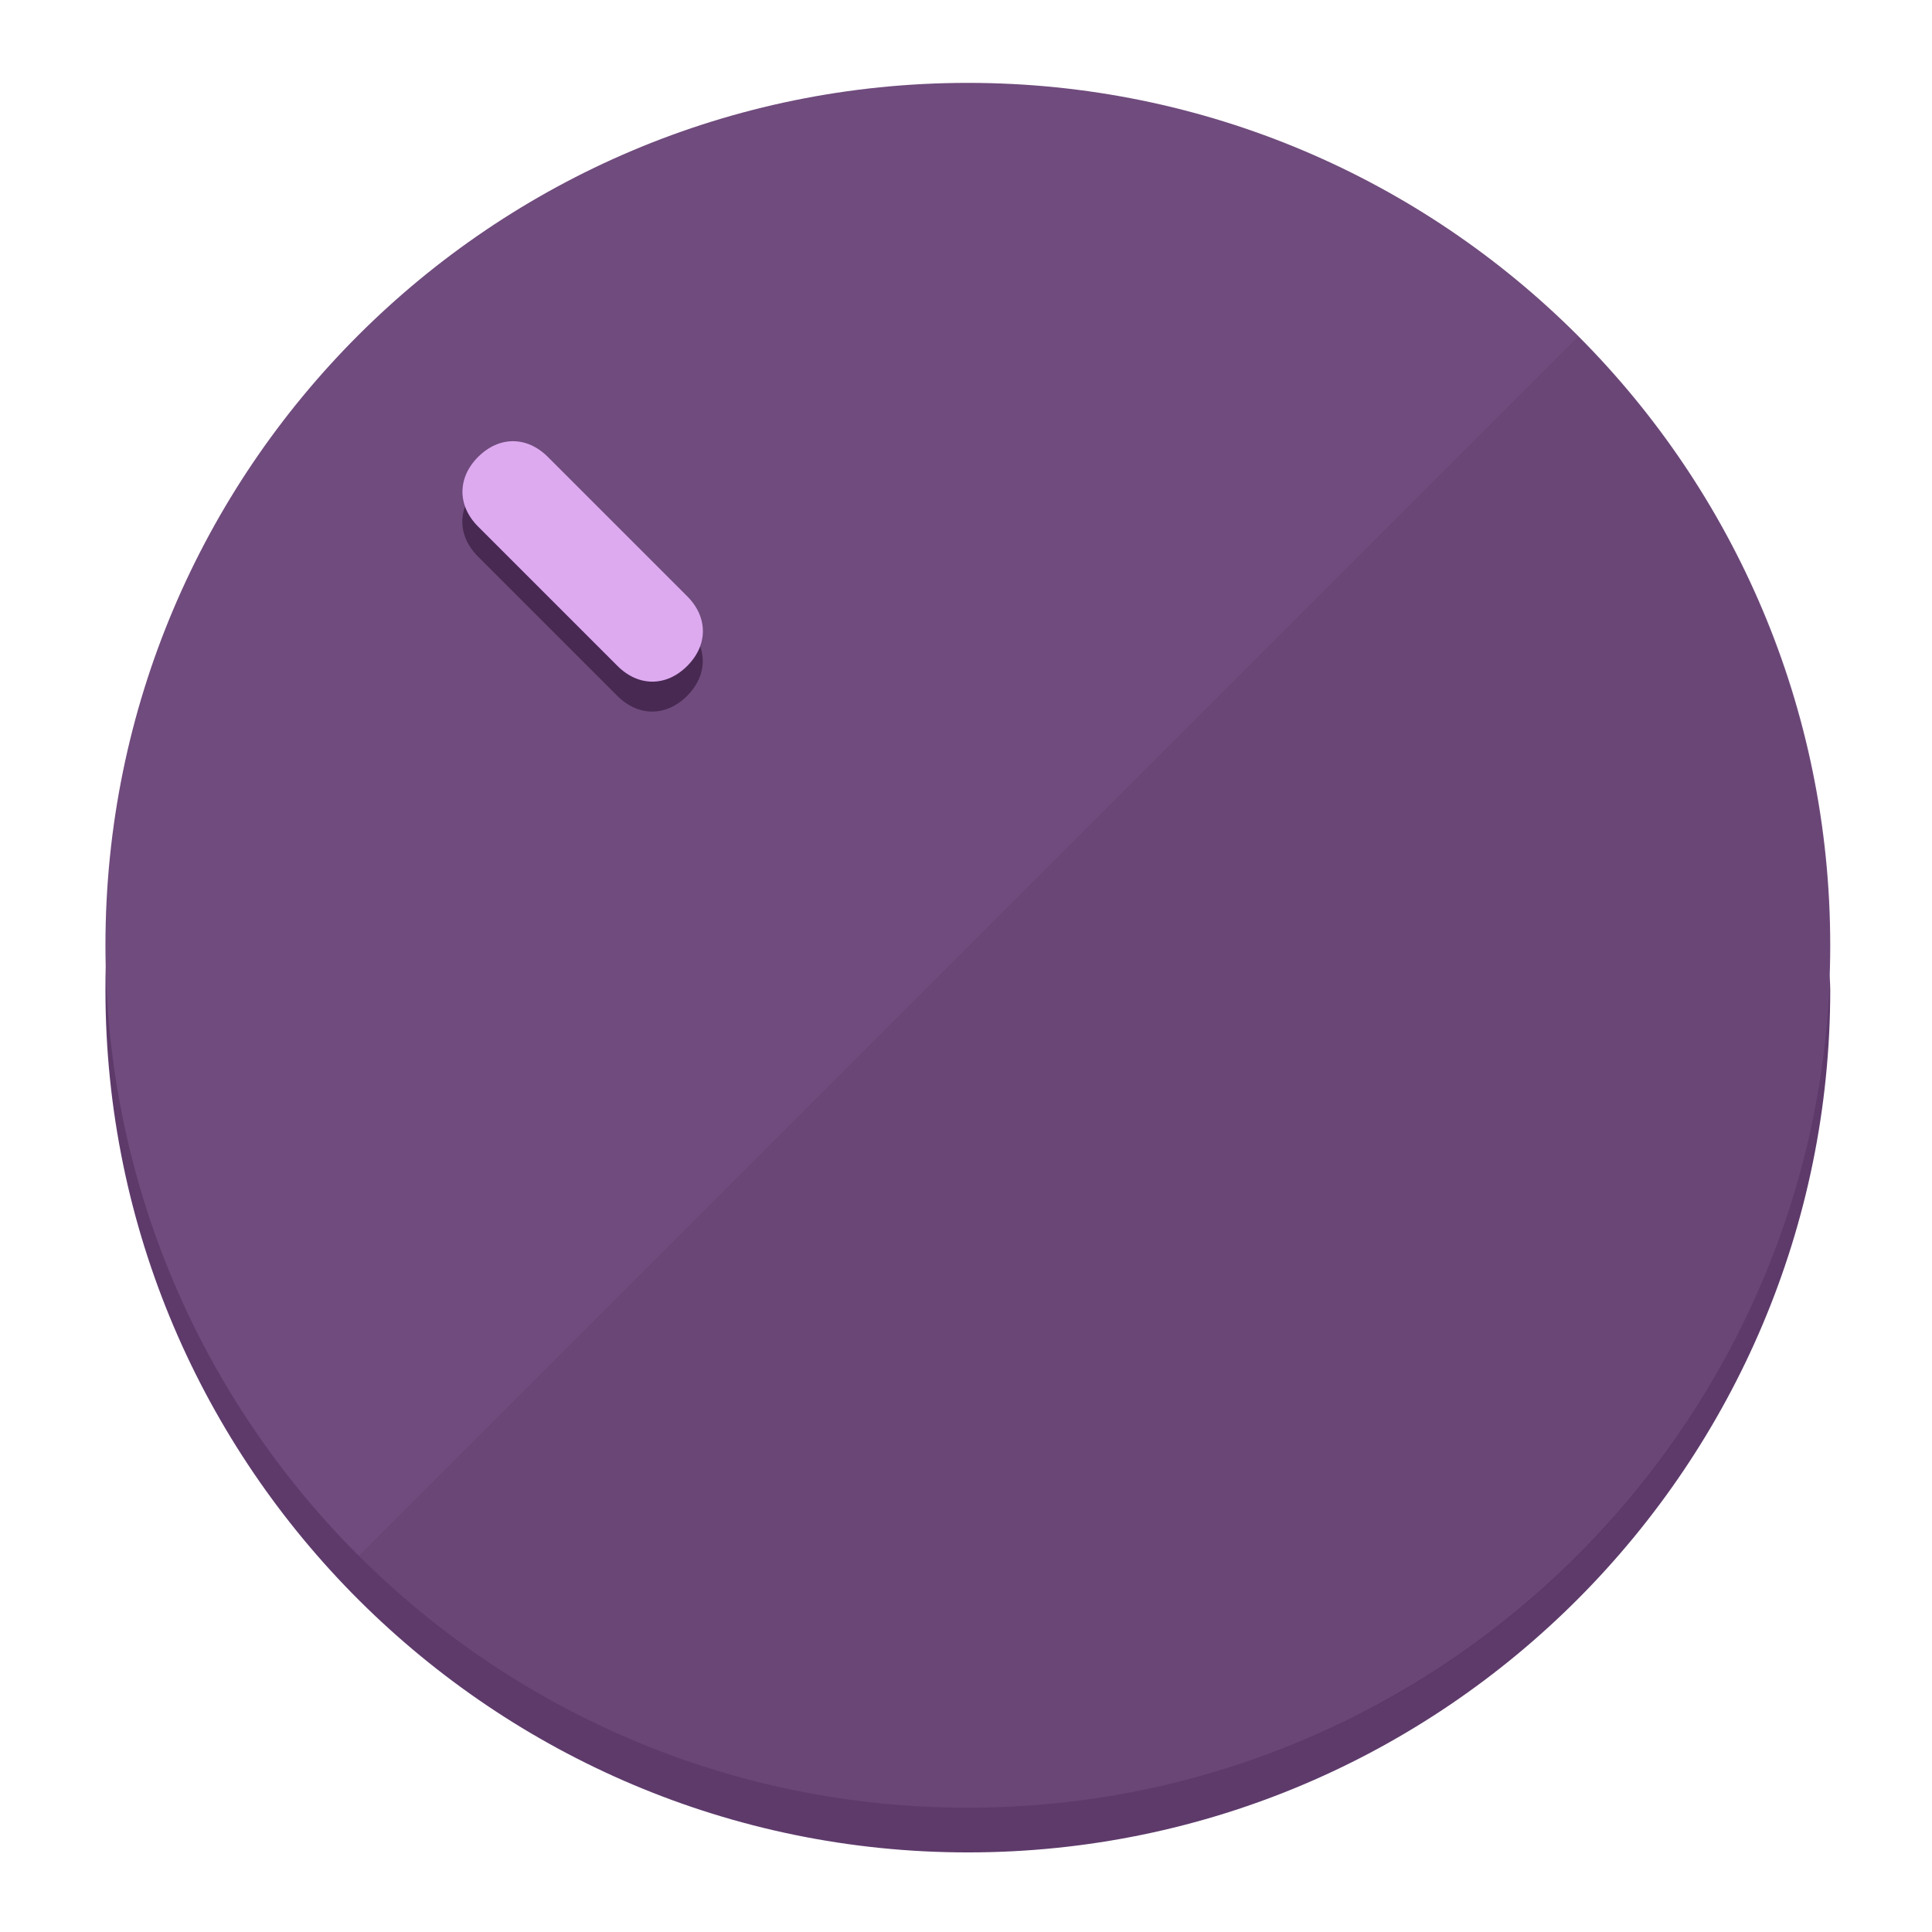
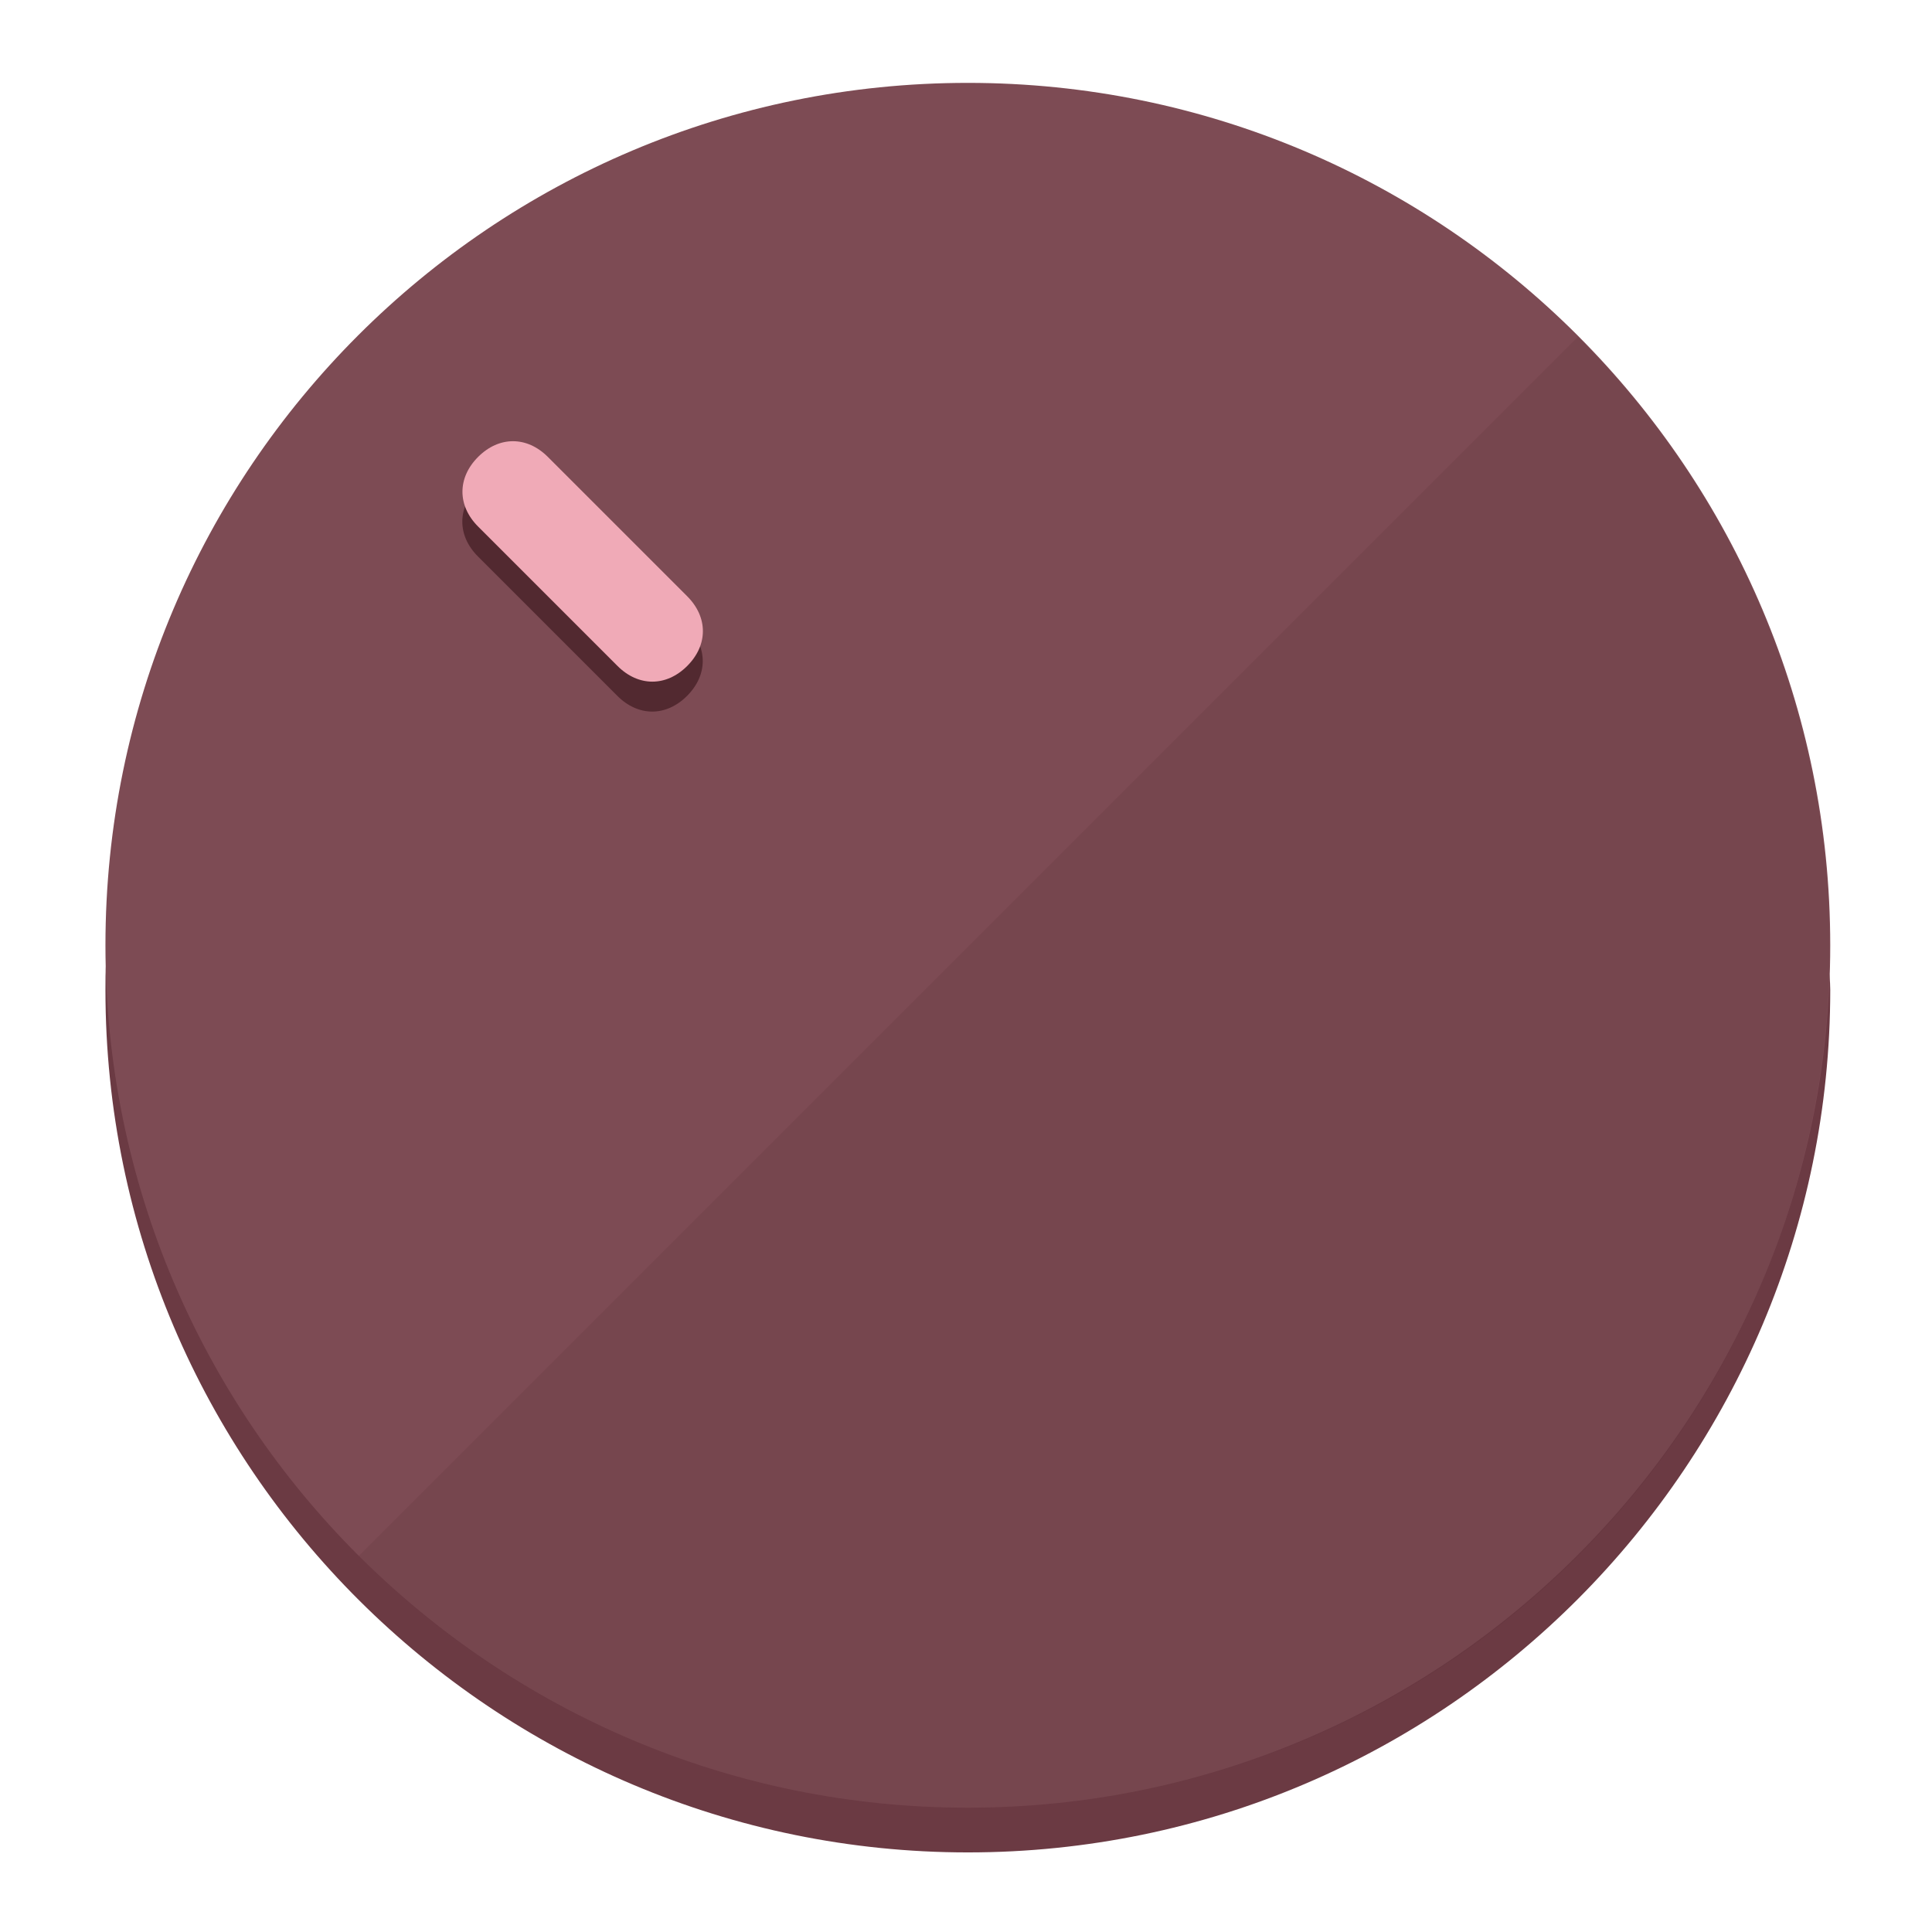
<svg xmlns="http://www.w3.org/2000/svg" height="120px" width="120px" version="1.1" id="Layer_1" viewBox="0 0 496.8 496.8" xml:space="preserve">
  <defs id="defs23" />
  <g id="g3158">
-     <path style="display:inline;fill:#5E3A6B;fill-opacity:1;stroke-width:1.584" d="m 248.875,445.92 c 116.582,0 212.89,-91.238 220.493,-205.286 0,5.069 1.267,8.87 1.267,13.939 0,121.651 -98.842,221.76 -221.76,221.76 -121.651,0 -221.76,-98.842 -221.76,-221.76 0,-5.069 0,-8.87 1.267,-13.939 7.603,114.048 103.91,205.286 220.493,205.286 z" id="path8" />
-     <circle style="display:inline;fill:#704B7D;fill-opacity:1;stroke-width:1.584" cx="248.875" cy="243.071" r="221.76" id="circle12" />
-     <path style="display:inline;fill:#472952;fill-opacity:0.154;stroke-width:1.587" d="m 405.744,86.606 c 86.308,86.308 86.308,227.193 0,313.5 -86.308,86.308 -227.193,86.308 -313.5,0" id="path14" />
+     <path style="display:inline;fill:#6B3A43;fill-opacity:1;stroke-width:1.584" d="m 248.875,445.92 c 116.582,0 212.89,-91.238 220.493,-205.286 0,5.069 1.267,8.87 1.267,13.939 0,121.651 -98.842,221.76 -221.76,221.76 -121.651,0 -221.76,-98.842 -221.76,-221.76 0,-5.069 0,-8.87 1.267,-13.939 7.603,114.048 103.91,205.286 220.493,205.286 z" id="path8" />
+     <circle style="display:inline;fill:#7D4B54;fill-opacity:1;stroke-width:1.584" cx="248.875" cy="243.071" r="221.76" id="circle12" />
+     <path style="display:inline;fill:#522930;fill-opacity:0.154;stroke-width:1.587" d="m 405.744,86.606 c 86.308,86.308 86.308,227.193 0,313.5 -86.308,86.308 -227.193,86.308 -313.5,0" id="path14" />
  </g>
  <g id="g3198">
    <circle style="display:none;fill:#000000;fill-opacity:0;stroke-width:1.584" cx="3.454" cy="347.932" r="221.76" id="circle12-3" transform="rotate(-45)" />
-     <path style="display:inline;fill:#472952;fill-opacity:1;stroke-width:1.584" d="m 176.674,161.024 c 5.376,5.376 5.376,12.545 -1e-5,17.921 v 0 c -5.376,5.376 -12.545,5.376 -17.921,0 L 122.911,143.103 c -5.376,-5.376 -5.376,-12.545 10e-6,-17.921 v 0 c 5.376,-5.376 12.545,-5.376 17.921,0 z" id="path3789" />
-     <path style="display:inline;fill:#DDAAF0;stroke-width:1.584" d="m 176.711,153.328 c 5.376,5.376 5.376,12.545 -1e-5,17.921 v 0 c -5.376,5.376 -12.545,5.376 -17.921,0 l -35.842,-35.842 c -5.376,-5.376 -5.376,-12.545 0,-17.921 v 0 c 5.376,-5.376 12.545,-5.376 17.921,0 z" id="path915" />
+     <path style="display:inline;fill:#522930;fill-opacity:1;stroke-width:1.584" d="m 176.674,161.024 c 5.376,5.376 5.376,12.545 -1e-5,17.921 v 0 c -5.376,5.376 -12.545,5.376 -17.921,0 L 122.911,143.103 c -5.376,-5.376 -5.376,-12.545 10e-6,-17.921 v 0 c 5.376,-5.376 12.545,-5.376 17.921,0 z" id="path3789" />
+     <path style="display:inline;fill:#F0AAB7;stroke-width:1.584" d="m 176.711,153.328 c 5.376,5.376 5.376,12.545 -1e-5,17.921 v 0 c -5.376,5.376 -12.545,5.376 -17.921,0 l -35.842,-35.842 c -5.376,-5.376 -5.376,-12.545 0,-17.921 v 0 c 5.376,-5.376 12.545,-5.376 17.921,0 z" id="path915" />
  </g>
</svg>
